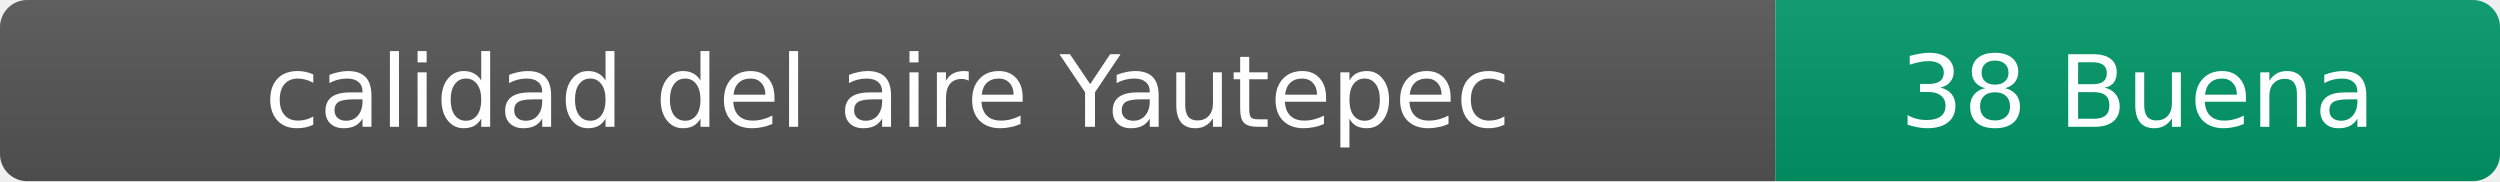
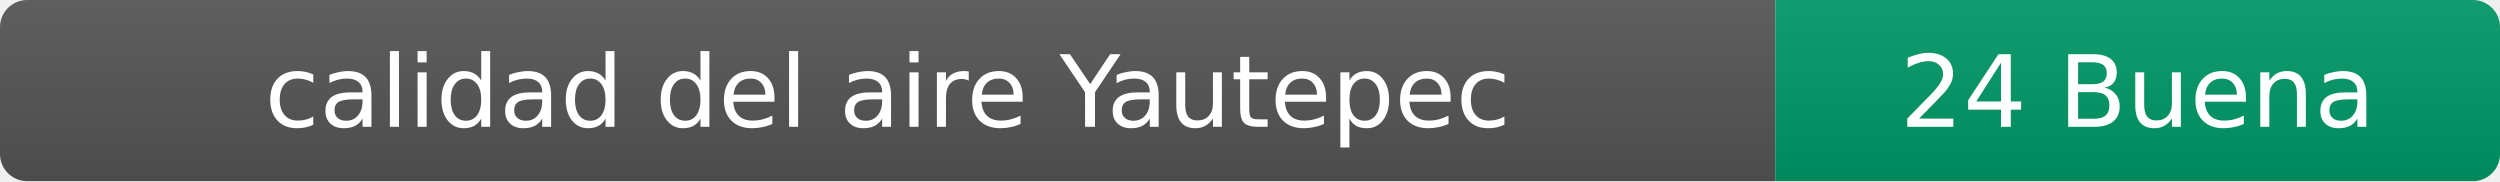
- <svg xmlns="http://www.w3.org/2000/svg" width="276" height="20" role="img" aria-label="calidad del aire: 38 Buena">
+ <svg xmlns="http://www.w3.org/2000/svg" width="276" height="20" role="img" aria-label="calidad del aire: 24 Buena">
  <linearGradient id="s" x2="0" y2="100%">
    <stop offset="0" stop-color="#bbb" stop-opacity=".1" />
    <stop offset="1" stop-opacity=".1" />
  </linearGradient>
  <clipPath id="r">
    <rect width="276" height="20" rx="3" fill="#fff" />
  </clipPath>
  <g clip-path="url(#r)">
    <rect width="196" height="20" fill="#555" />
    <rect x="196" width="80" height="20" fill="#009966" />
    <rect width="276" height="20" fill="url(#s)" />
  </g>
  <g fill="#fff" text-anchor="middle" font-family="Verdana,Geneva,DejaVu Sans,sans-serif" font-size="11">
    <text x="98" y="14">calidad del aire Yautepec</text>
-     <text x="236" y="14">38 Buena</text>
+     <text x="236" y="14">24 Buena</text>
  </g>
</svg>
